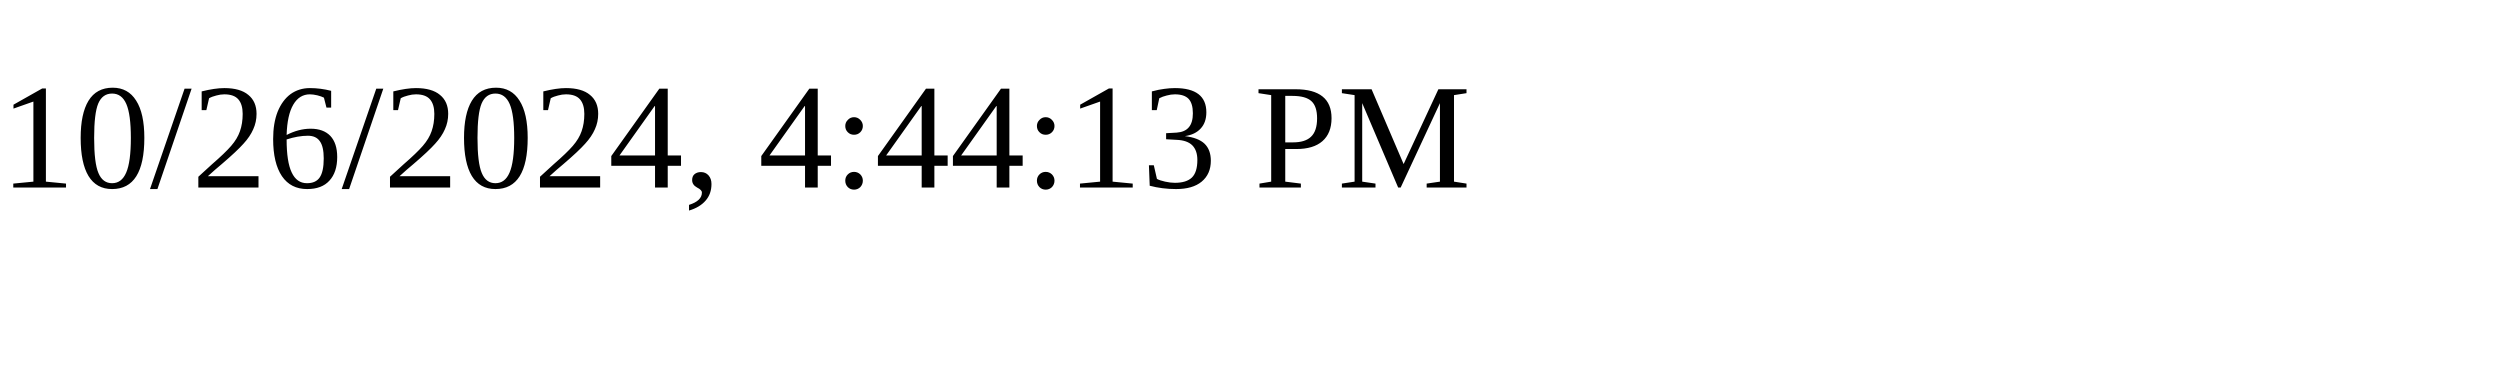
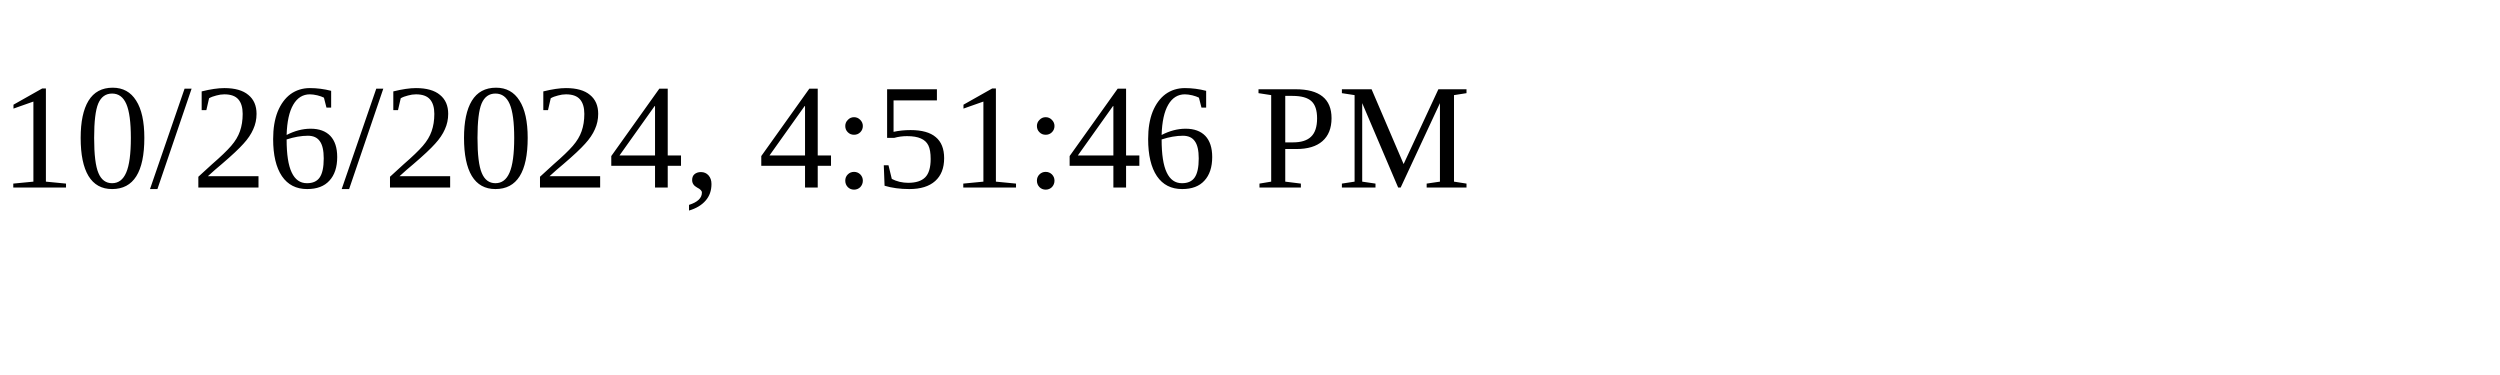
<svg xmlns="http://www.w3.org/2000/svg" height="30" width="200">
-   <text x="0" y="15">10/26/2024, 4:44:13 PM</text>
+   <text x="0" y="15">10/26/2024, 4:51:46 PM</text>
</svg>
